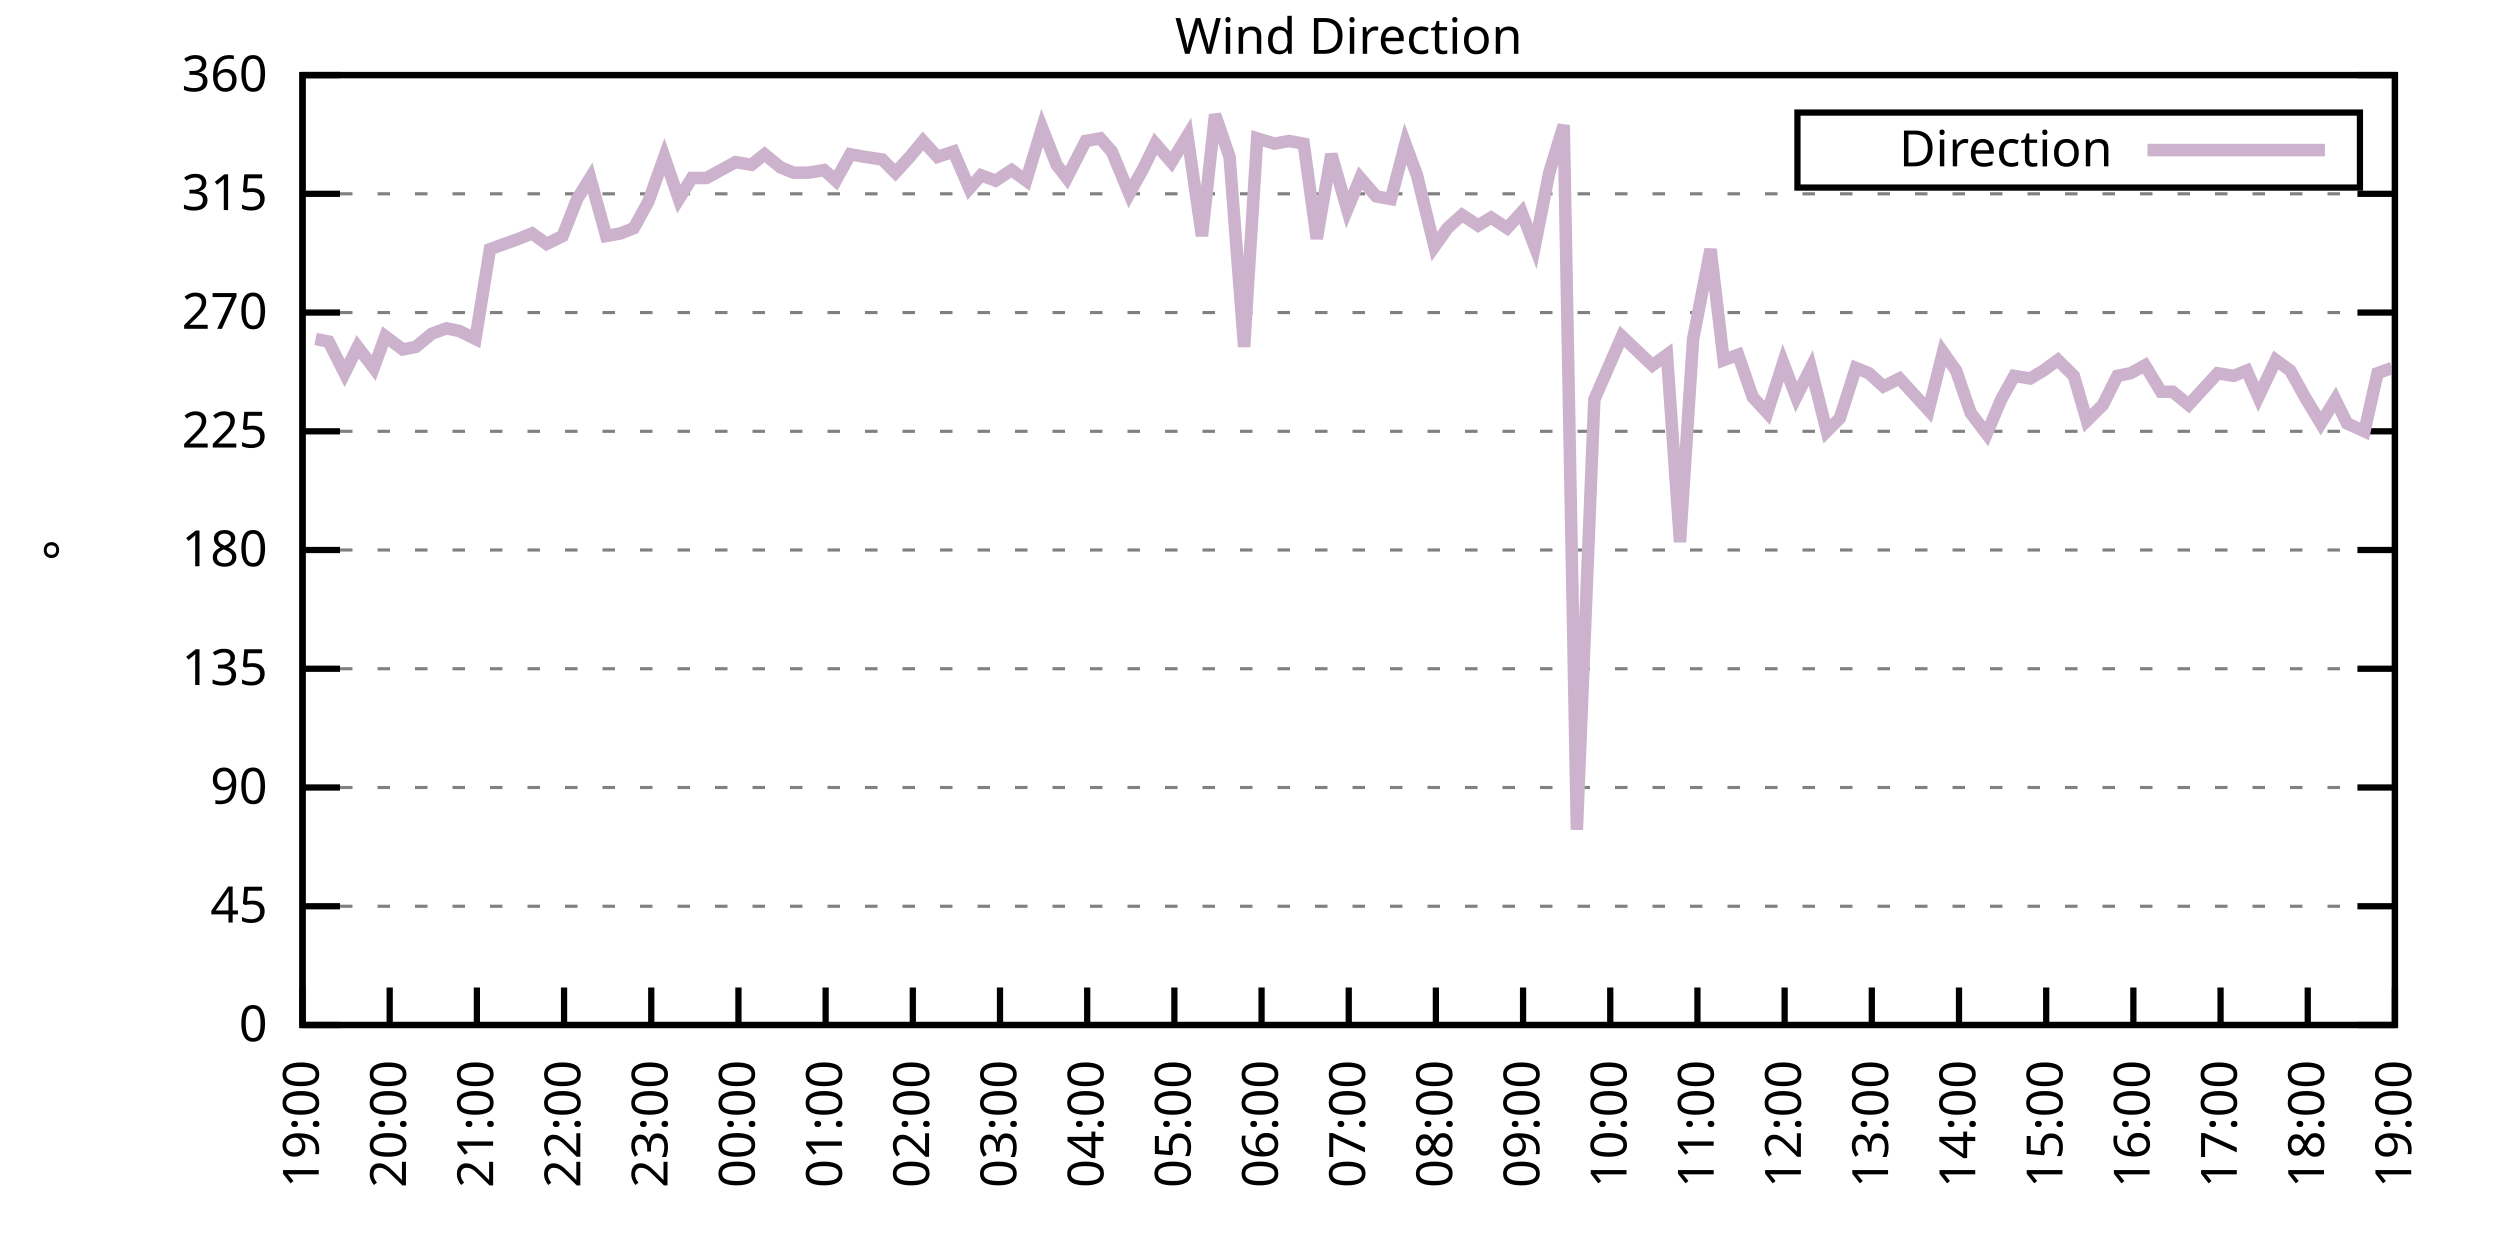
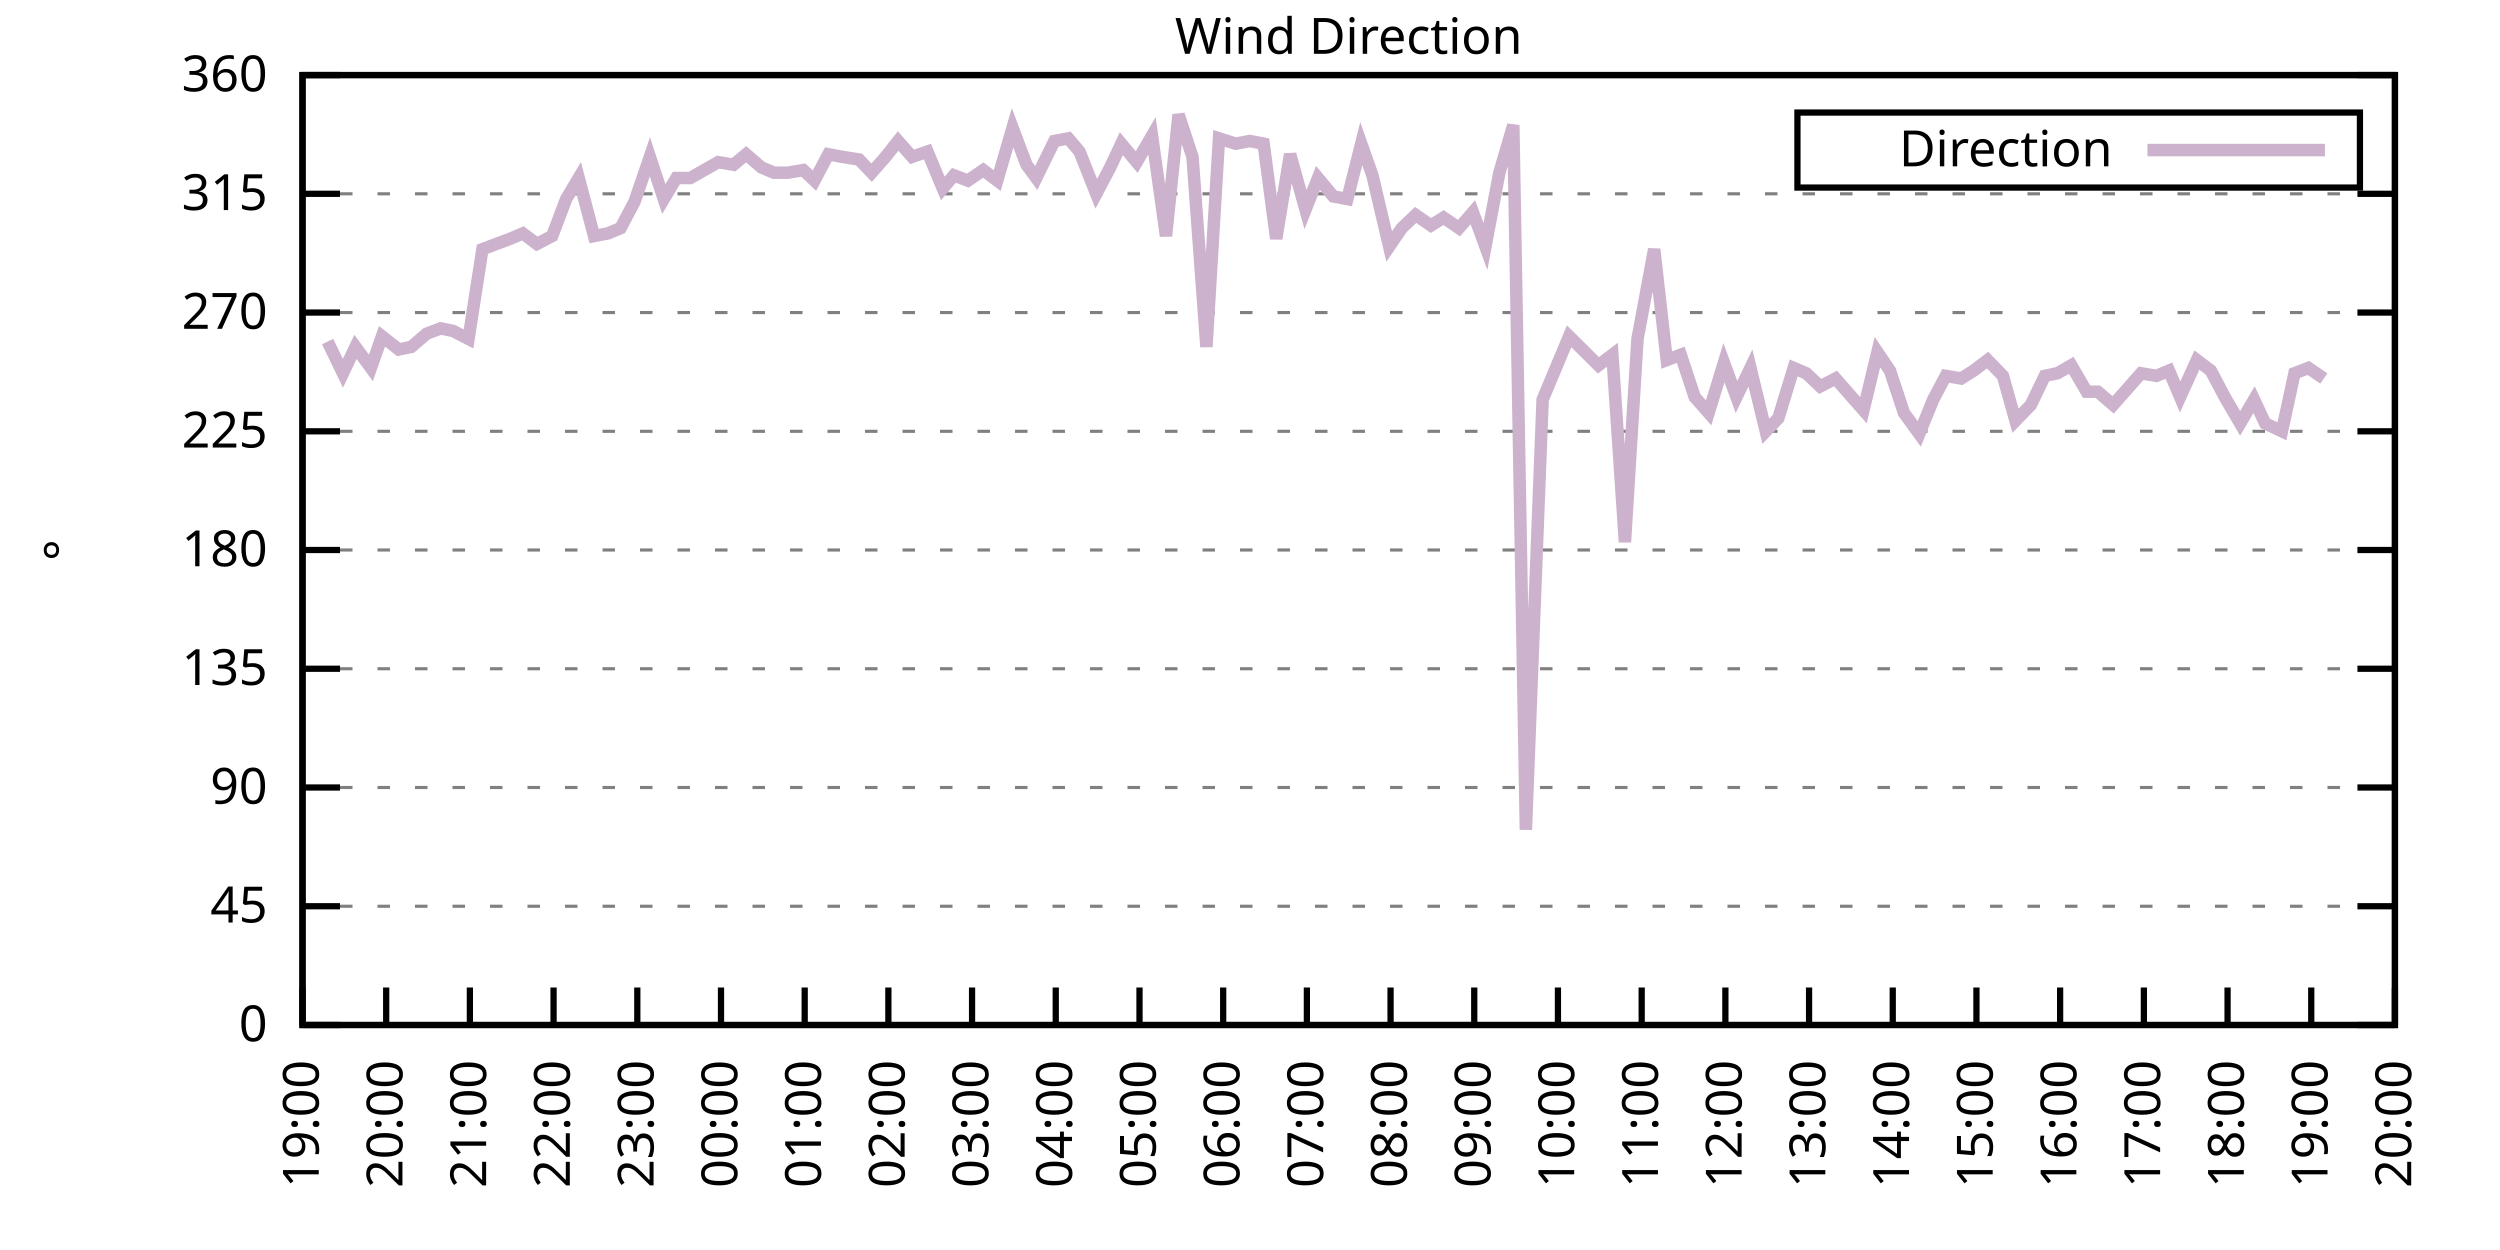
<svg xmlns="http://www.w3.org/2000/svg" xmlns:xlink="http://www.w3.org/1999/xlink" width="400" height="200" viewBox="0 0 400 200">
  <g id="gnuplot_canvas">
    <rect x="0" y="0" width="400" height="200" fill="none" />
    <defs>
      <circle id="gpDot" r="0.5" stroke-width="0.5" stroke="currentColor" />
      <path id="gpPt0" stroke-width="0.333" stroke="currentColor" d="M-1,0 h2 M0,-1 v2" />
      <path id="gpPt1" stroke-width="0.333" stroke="currentColor" d="M-1,-1 L1,1 M1,-1 L-1,1" />
      <path id="gpPt2" stroke-width="0.333" stroke="currentColor" d="M-1,0 L1,0 M0,-1 L0,1 M-1,-1 L1,1 M-1,1 L1,-1" />
      <rect id="gpPt3" stroke-width="0.333" stroke="currentColor" x="-1" y="-1" width="2" height="2" />
      <rect id="gpPt4" stroke-width="0.333" stroke="currentColor" fill="currentColor" x="-1" y="-1" width="2" height="2" />
      <circle id="gpPt5" stroke-width="0.333" stroke="currentColor" cx="0" cy="0" r="1" />
      <use xlink:href="#gpPt5" id="gpPt6" fill="currentColor" stroke="none" />
      <path id="gpPt7" stroke-width="0.333" stroke="currentColor" d="M0,-1.33 L-1.33,0.67 L1.33,0.67 z" />
      <use xlink:href="#gpPt7" id="gpPt8" fill="currentColor" stroke="none" />
      <use xlink:href="#gpPt7" id="gpPt9" stroke="currentColor" transform="rotate(180)" />
      <use xlink:href="#gpPt9" id="gpPt10" fill="currentColor" stroke="none" />
      <use xlink:href="#gpPt3" id="gpPt11" stroke="currentColor" transform="rotate(45)" />
      <use xlink:href="#gpPt11" id="gpPt12" fill="currentColor" stroke="none" />
      <path id="gpPt13" stroke-width="0.333" stroke="currentColor" d="M0,1.330 L1.265,0.411 L0.782,-1.067 L-0.782,-1.076 L-1.265,0.411 z" />
      <use xlink:href="#gpPt13" id="gpPt14" fill="currentColor" stroke="none" />
      <filter id="textbox" filterUnits="objectBoundingBox" x="0" y="0" height="1" width="1">
        <feFlood flood-color="white" flood-opacity="1" result="bgnd" />
        <feComposite in="SourceGraphic" in2="bgnd" operator="atop" />
      </filter>
      <filter id="greybox" filterUnits="objectBoundingBox" x="0" y="0" height="1" width="1">
        <feFlood flood-color="lightgrey" flood-opacity="1" result="grey" />
        <feComposite in="SourceGraphic" in2="grey" operator="atop" />
      </filter>
    </defs>
    <g fill="none" color="white" stroke="currentColor" stroke-width="1.00" stroke-linecap="butt" stroke-linejoin="miter">
</g>
    <g fill="none" color="black" stroke="currentColor" stroke-width="1.00" stroke-linecap="butt" stroke-linejoin="miter">
      <g stroke="none" shape-rendering="crispEdges">
        <polygon fill="rgb(255, 255, 255)" points="48.40,164.00 383.18,164.00 383.18,12.02 48.40,12.02 " />
      </g>
    </g>
    <g fill="none" color="black" stroke="currentColor" stroke-width="1.00" stroke-linecap="butt" stroke-linejoin="miter">
</g>
    <g fill="none" color="black" stroke="black" stroke-width="0.50" stroke-linecap="butt" stroke-linejoin="miter">
</g>
    <g fill="none" color="gray" stroke="currentColor" stroke-width="0.50" stroke-linecap="butt" stroke-linejoin="miter">
      <path stroke="gray" stroke-dasharray="2,4" class="gridline" d="M48.40,164.00 L383.19,164.00  " />
    </g>
    <g fill="none" color="gray" stroke="gray" stroke-width="1.00" stroke-linecap="butt" stroke-linejoin="miter">
</g>
    <g fill="none" color="black" stroke="currentColor" stroke-width="1.00" stroke-linecap="butt" stroke-linejoin="miter">
      <path stroke="black" d="M48.40,164.00 L54.40,164.00 M383.19,164.00 L377.19,164.00  " />
      <g transform="translate(42.80,166.60)" stroke="none" fill="black" font-family="Sans" font-size="8.00" text-anchor="end">
        <text>
          <tspan font-family="Sans"> 0</tspan>
        </text>
      </g>
    </g>
    <g fill="none" color="black" stroke="currentColor" stroke-width="1.00" stroke-linecap="butt" stroke-linejoin="miter">
</g>
    <g fill="none" color="black" stroke="black" stroke-width="0.50" stroke-linecap="butt" stroke-linejoin="miter">
</g>
    <g fill="none" color="gray" stroke="currentColor" stroke-width="0.50" stroke-linecap="butt" stroke-linejoin="miter">
      <path stroke="gray" stroke-dasharray="2,4" class="gridline" d="M48.40,145.00 L383.19,145.00  " />
    </g>
    <g fill="none" color="gray" stroke="gray" stroke-width="1.00" stroke-linecap="butt" stroke-linejoin="miter">
</g>
    <g fill="none" color="black" stroke="currentColor" stroke-width="1.00" stroke-linecap="butt" stroke-linejoin="miter">
      <path stroke="black" d="M48.40,145.00 L54.40,145.00 M383.19,145.00 L377.19,145.00  " />
      <g transform="translate(42.80,147.60)" stroke="none" fill="black" font-family="Sans" font-size="8.00" text-anchor="end">
        <text>
          <tspan font-family="Sans"> 45</tspan>
        </text>
      </g>
    </g>
    <g fill="none" color="black" stroke="currentColor" stroke-width="1.00" stroke-linecap="butt" stroke-linejoin="miter">
</g>
    <g fill="none" color="black" stroke="black" stroke-width="0.50" stroke-linecap="butt" stroke-linejoin="miter">
</g>
    <g fill="none" color="gray" stroke="currentColor" stroke-width="0.50" stroke-linecap="butt" stroke-linejoin="miter">
      <path stroke="gray" stroke-dasharray="2,4" class="gridline" d="M48.40,126.00 L383.19,126.00  " />
    </g>
    <g fill="none" color="gray" stroke="gray" stroke-width="1.00" stroke-linecap="butt" stroke-linejoin="miter">
</g>
    <g fill="none" color="black" stroke="currentColor" stroke-width="1.00" stroke-linecap="butt" stroke-linejoin="miter">
      <path stroke="black" d="M48.40,126.00 L54.40,126.00 M383.19,126.00 L377.19,126.00  " />
      <g transform="translate(42.80,128.60)" stroke="none" fill="black" font-family="Sans" font-size="8.00" text-anchor="end">
        <text>
          <tspan font-family="Sans"> 90</tspan>
        </text>
      </g>
    </g>
    <g fill="none" color="black" stroke="currentColor" stroke-width="1.00" stroke-linecap="butt" stroke-linejoin="miter">
</g>
    <g fill="none" color="black" stroke="black" stroke-width="0.50" stroke-linecap="butt" stroke-linejoin="miter">
</g>
    <g fill="none" color="gray" stroke="currentColor" stroke-width="0.50" stroke-linecap="butt" stroke-linejoin="miter">
      <path stroke="gray" stroke-dasharray="2,4" class="gridline" d="M48.40,107.00 L383.19,107.00  " />
    </g>
    <g fill="none" color="gray" stroke="gray" stroke-width="1.00" stroke-linecap="butt" stroke-linejoin="miter">
</g>
    <g fill="none" color="black" stroke="currentColor" stroke-width="1.00" stroke-linecap="butt" stroke-linejoin="miter">
      <path stroke="black" d="M48.40,107.00 L54.40,107.00 M383.19,107.00 L377.19,107.00  " />
      <g transform="translate(42.80,109.60)" stroke="none" fill="black" font-family="Sans" font-size="8.00" text-anchor="end">
        <text>
          <tspan font-family="Sans"> 135</tspan>
        </text>
      </g>
    </g>
    <g fill="none" color="black" stroke="currentColor" stroke-width="1.00" stroke-linecap="butt" stroke-linejoin="miter">
</g>
    <g fill="none" color="black" stroke="black" stroke-width="0.50" stroke-linecap="butt" stroke-linejoin="miter">
</g>
    <g fill="none" color="gray" stroke="currentColor" stroke-width="0.50" stroke-linecap="butt" stroke-linejoin="miter">
      <path stroke="gray" stroke-dasharray="2,4" class="gridline" d="M48.40,88.00 L383.19,88.00  " />
    </g>
    <g fill="none" color="gray" stroke="gray" stroke-width="1.00" stroke-linecap="butt" stroke-linejoin="miter">
</g>
    <g fill="none" color="black" stroke="currentColor" stroke-width="1.00" stroke-linecap="butt" stroke-linejoin="miter">
      <path stroke="black" d="M48.40,88.00 L54.40,88.00 M383.19,88.00 L377.19,88.00  " />
      <g transform="translate(42.80,90.60)" stroke="none" fill="black" font-family="Sans" font-size="8.00" text-anchor="end">
        <text>
          <tspan font-family="Sans"> 180</tspan>
        </text>
      </g>
    </g>
    <g fill="none" color="black" stroke="currentColor" stroke-width="1.00" stroke-linecap="butt" stroke-linejoin="miter">
</g>
    <g fill="none" color="black" stroke="black" stroke-width="0.50" stroke-linecap="butt" stroke-linejoin="miter">
</g>
    <g fill="none" color="gray" stroke="currentColor" stroke-width="0.50" stroke-linecap="butt" stroke-linejoin="miter">
      <path stroke="gray" stroke-dasharray="2,4" class="gridline" d="M48.40,69.01 L383.19,69.01  " />
    </g>
    <g fill="none" color="gray" stroke="gray" stroke-width="1.00" stroke-linecap="butt" stroke-linejoin="miter">
</g>
    <g fill="none" color="black" stroke="currentColor" stroke-width="1.00" stroke-linecap="butt" stroke-linejoin="miter">
      <path stroke="black" d="M48.40,69.01 L54.40,69.01 M383.19,69.01 L377.19,69.01  " />
      <g transform="translate(42.80,71.61)" stroke="none" fill="black" font-family="Sans" font-size="8.00" text-anchor="end">
        <text>
          <tspan font-family="Sans"> 225</tspan>
        </text>
      </g>
    </g>
    <g fill="none" color="black" stroke="currentColor" stroke-width="1.00" stroke-linecap="butt" stroke-linejoin="miter">
</g>
    <g fill="none" color="black" stroke="black" stroke-width="0.50" stroke-linecap="butt" stroke-linejoin="miter">
</g>
    <g fill="none" color="gray" stroke="currentColor" stroke-width="0.50" stroke-linecap="butt" stroke-linejoin="miter">
      <path stroke="gray" stroke-dasharray="2,4" class="gridline" d="M48.40,50.01 L383.19,50.01  " />
    </g>
    <g fill="none" color="gray" stroke="gray" stroke-width="1.00" stroke-linecap="butt" stroke-linejoin="miter">
</g>
    <g fill="none" color="black" stroke="currentColor" stroke-width="1.00" stroke-linecap="butt" stroke-linejoin="miter">
      <path stroke="black" d="M48.40,50.01 L54.40,50.01 M383.19,50.01 L377.19,50.01  " />
      <g transform="translate(42.80,52.61)" stroke="none" fill="black" font-family="Sans" font-size="8.00" text-anchor="end">
        <text>
          <tspan font-family="Sans"> 270</tspan>
        </text>
      </g>
    </g>
    <g fill="none" color="black" stroke="currentColor" stroke-width="1.00" stroke-linecap="butt" stroke-linejoin="miter">
</g>
    <g fill="none" color="black" stroke="black" stroke-width="0.50" stroke-linecap="butt" stroke-linejoin="miter">
</g>
    <g fill="none" color="gray" stroke="currentColor" stroke-width="0.50" stroke-linecap="butt" stroke-linejoin="miter">
      <path stroke="gray" stroke-dasharray="2,4" class="gridline" d="M48.40,31.01 L383.19,31.01  " />
    </g>
    <g fill="none" color="gray" stroke="gray" stroke-width="1.00" stroke-linecap="butt" stroke-linejoin="miter">
</g>
    <g fill="none" color="black" stroke="currentColor" stroke-width="1.00" stroke-linecap="butt" stroke-linejoin="miter">
      <path stroke="black" d="M48.40,31.01 L54.40,31.01 M383.19,31.01 L377.19,31.01  " />
      <g transform="translate(42.80,33.61)" stroke="none" fill="black" font-family="Sans" font-size="8.00" text-anchor="end">
        <text>
          <tspan font-family="Sans"> 315</tspan>
        </text>
      </g>
    </g>
    <g fill="none" color="black" stroke="currentColor" stroke-width="1.00" stroke-linecap="butt" stroke-linejoin="miter">
</g>
    <g fill="none" color="black" stroke="black" stroke-width="0.50" stroke-linecap="butt" stroke-linejoin="miter">
</g>
    <g fill="none" color="gray" stroke="currentColor" stroke-width="0.50" stroke-linecap="butt" stroke-linejoin="miter">
      <path stroke="gray" stroke-dasharray="2,4" class="gridline" d="M48.40,12.01 L383.19,12.01  " />
    </g>
    <g fill="none" color="gray" stroke="gray" stroke-width="1.00" stroke-linecap="butt" stroke-linejoin="miter">
</g>
    <g fill="none" color="black" stroke="currentColor" stroke-width="1.00" stroke-linecap="butt" stroke-linejoin="miter">
      <path stroke="black" d="M48.40,12.01 L54.40,12.01 M383.19,12.01 L377.19,12.01  " />
      <g transform="translate(42.80,14.61)" stroke="none" fill="black" font-family="Sans" font-size="8.00" text-anchor="end">
        <text>
          <tspan font-family="Sans"> 360</tspan>
        </text>
      </g>
    </g>
    <g fill="none" color="black" stroke="currentColor" stroke-width="1.00" stroke-linecap="butt" stroke-linejoin="miter">
      <path stroke="black" d="M48.40,164.00 L48.40,158.00  " />
      <g transform="translate(51.00,169.60) rotate(270.00)" stroke="none" fill="black" font-family="Sans" font-size="8.00" text-anchor="end">
        <text>
          <tspan font-family="Sans">19:00</tspan>
        </text>
      </g>
    </g>
    <g fill="none" color="black" stroke="currentColor" stroke-width="1.00" stroke-linecap="butt" stroke-linejoin="miter">
-       <path stroke="black" d="M62.35,164.00 L62.35,158.00  " />
-       <g transform="translate(64.95,169.60) rotate(270.00)" stroke="none" fill="black" font-family="Sans" font-size="8.00" text-anchor="end">
+       <path stroke="black" d="M61.79,164.00 L61.79,158.00  " />
+       <g transform="translate(64.39,169.60) rotate(270.00)" stroke="none" fill="black" font-family="Sans" font-size="8.00" text-anchor="end">
        <text>
          <tspan font-family="Sans">20:00</tspan>
        </text>
      </g>
    </g>
    <g fill="none" color="black" stroke="currentColor" stroke-width="1.00" stroke-linecap="butt" stroke-linejoin="miter">
-       <path stroke="black" d="M76.30,164.00 L76.30,158.00  " />
-       <g transform="translate(78.90,169.60) rotate(270.00)" stroke="none" fill="black" font-family="Sans" font-size="8.00" text-anchor="end">
+       <path stroke="black" d="M75.18,164.00 L75.18,158.00  " />
+       <g transform="translate(77.78,169.60) rotate(270.00)" stroke="none" fill="black" font-family="Sans" font-size="8.00" text-anchor="end">
        <text>
          <tspan font-family="Sans">21:00</tspan>
        </text>
      </g>
    </g>
    <g fill="none" color="black" stroke="currentColor" stroke-width="1.00" stroke-linecap="butt" stroke-linejoin="miter">
-       <path stroke="black" d="M90.25,164.00 L90.25,158.00  " />
-       <g transform="translate(92.85,169.60) rotate(270.00)" stroke="none" fill="black" font-family="Sans" font-size="8.00" text-anchor="end">
+       <path stroke="black" d="M88.57,164.00 L88.57,158.00  " />
+       <g transform="translate(91.17,169.60) rotate(270.00)" stroke="none" fill="black" font-family="Sans" font-size="8.00" text-anchor="end">
        <text>
          <tspan font-family="Sans">22:00</tspan>
        </text>
      </g>
    </g>
    <g fill="none" color="black" stroke="currentColor" stroke-width="1.00" stroke-linecap="butt" stroke-linejoin="miter">
-       <path stroke="black" d="M104.20,164.00 L104.20,158.00  " />
-       <g transform="translate(106.80,169.60) rotate(270.00)" stroke="none" fill="black" font-family="Sans" font-size="8.00" text-anchor="end">
+       <path stroke="black" d="M101.97,164.00 L101.97,158.00  " />
+       <g transform="translate(104.57,169.60) rotate(270.00)" stroke="none" fill="black" font-family="Sans" font-size="8.00" text-anchor="end">
        <text>
          <tspan font-family="Sans">23:00</tspan>
        </text>
      </g>
    </g>
    <g fill="none" color="black" stroke="currentColor" stroke-width="1.00" stroke-linecap="butt" stroke-linejoin="miter">
-       <path stroke="black" d="M118.15,164.00 L118.15,158.00  " />
-       <g transform="translate(120.75,169.60) rotate(270.00)" stroke="none" fill="black" font-family="Sans" font-size="8.00" text-anchor="end">
+       <path stroke="black" d="M115.36,164.00 L115.36,158.00  " />
+       <g transform="translate(117.96,169.60) rotate(270.00)" stroke="none" fill="black" font-family="Sans" font-size="8.00" text-anchor="end">
        <text>
          <tspan font-family="Sans">00:00</tspan>
        </text>
      </g>
    </g>
    <g fill="none" color="black" stroke="currentColor" stroke-width="1.00" stroke-linecap="butt" stroke-linejoin="miter">
-       <path stroke="black" d="M132.10,164.00 L132.10,158.00  " />
-       <g transform="translate(134.70,169.60) rotate(270.00)" stroke="none" fill="black" font-family="Sans" font-size="8.00" text-anchor="end">
+       <path stroke="black" d="M128.75,164.00 L128.75,158.00  " />
+       <g transform="translate(131.35,169.60) rotate(270.00)" stroke="none" fill="black" font-family="Sans" font-size="8.00" text-anchor="end">
        <text>
          <tspan font-family="Sans">01:00</tspan>
        </text>
      </g>
    </g>
    <g fill="none" color="black" stroke="currentColor" stroke-width="1.00" stroke-linecap="butt" stroke-linejoin="miter">
-       <path stroke="black" d="M146.05,164.00 L146.05,158.00  " />
-       <g transform="translate(148.65,169.60) rotate(270.00)" stroke="none" fill="black" font-family="Sans" font-size="8.00" text-anchor="end">
+       <path stroke="black" d="M142.14,164.00 L142.14,158.00  " />
+       <g transform="translate(144.74,169.60) rotate(270.00)" stroke="none" fill="black" font-family="Sans" font-size="8.00" text-anchor="end">
        <text>
          <tspan font-family="Sans">02:00</tspan>
        </text>
      </g>
    </g>
    <g fill="none" color="black" stroke="currentColor" stroke-width="1.00" stroke-linecap="butt" stroke-linejoin="miter">
-       <path stroke="black" d="M160.00,164.00 L160.00,158.00  " />
-       <g transform="translate(162.60,169.60) rotate(270.00)" stroke="none" fill="black" font-family="Sans" font-size="8.00" text-anchor="end">
+       <path stroke="black" d="M155.53,164.00 L155.53,158.00  " />
+       <g transform="translate(158.13,169.60) rotate(270.00)" stroke="none" fill="black" font-family="Sans" font-size="8.00" text-anchor="end">
        <text>
          <tspan font-family="Sans">03:00</tspan>
        </text>
      </g>
    </g>
    <g fill="none" color="black" stroke="currentColor" stroke-width="1.00" stroke-linecap="butt" stroke-linejoin="miter">
-       <path stroke="black" d="M173.95,164.00 L173.95,158.00  " />
-       <g transform="translate(176.55,169.60) rotate(270.00)" stroke="none" fill="black" font-family="Sans" font-size="8.00" text-anchor="end">
+       <path stroke="black" d="M168.92,164.00 L168.92,158.00  " />
+       <g transform="translate(171.52,169.60) rotate(270.00)" stroke="none" fill="black" font-family="Sans" font-size="8.00" text-anchor="end">
        <text>
          <tspan font-family="Sans">04:00</tspan>
        </text>
      </g>
    </g>
    <g fill="none" color="black" stroke="currentColor" stroke-width="1.00" stroke-linecap="butt" stroke-linejoin="miter">
-       <path stroke="black" d="M187.90,164.00 L187.90,158.00  " />
-       <g transform="translate(190.50,169.60) rotate(270.00)" stroke="none" fill="black" font-family="Sans" font-size="8.00" text-anchor="end">
+       <path stroke="black" d="M182.32,164.00 L182.32,158.00  " />
+       <g transform="translate(184.92,169.60) rotate(270.00)" stroke="none" fill="black" font-family="Sans" font-size="8.00" text-anchor="end">
        <text>
          <tspan font-family="Sans">05:00</tspan>
        </text>
      </g>
    </g>
    <g fill="none" color="black" stroke="currentColor" stroke-width="1.00" stroke-linecap="butt" stroke-linejoin="miter">
-       <path stroke="black" d="M201.85,164.00 L201.85,158.00  " />
-       <g transform="translate(204.45,169.60) rotate(270.00)" stroke="none" fill="black" font-family="Sans" font-size="8.00" text-anchor="end">
+       <path stroke="black" d="M195.71,164.00 L195.71,158.00  " />
+       <g transform="translate(198.31,169.60) rotate(270.00)" stroke="none" fill="black" font-family="Sans" font-size="8.00" text-anchor="end">
        <text>
          <tspan font-family="Sans">06:00</tspan>
        </text>
      </g>
    </g>
    <g fill="none" color="black" stroke="currentColor" stroke-width="1.00" stroke-linecap="butt" stroke-linejoin="miter">
-       <path stroke="black" d="M215.80,164.00 L215.80,158.00  " />
-       <g transform="translate(218.40,169.60) rotate(270.00)" stroke="none" fill="black" font-family="Sans" font-size="8.00" text-anchor="end">
+       <path stroke="black" d="M209.10,164.00 L209.10,158.00  " />
+       <g transform="translate(211.70,169.60) rotate(270.00)" stroke="none" fill="black" font-family="Sans" font-size="8.00" text-anchor="end">
        <text>
          <tspan font-family="Sans">07:00</tspan>
        </text>
      </g>
    </g>
    <g fill="none" color="black" stroke="currentColor" stroke-width="1.00" stroke-linecap="butt" stroke-linejoin="miter">
-       <path stroke="black" d="M229.74,164.00 L229.74,158.00  " />
-       <g transform="translate(232.34,169.60) rotate(270.00)" stroke="none" fill="black" font-family="Sans" font-size="8.00" text-anchor="end">
+       <path stroke="black" d="M222.49,164.00 L222.49,158.00  " />
+       <g transform="translate(225.09,169.60) rotate(270.00)" stroke="none" fill="black" font-family="Sans" font-size="8.00" text-anchor="end">
        <text>
          <tspan font-family="Sans">08:00</tspan>
        </text>
      </g>
    </g>
    <g fill="none" color="black" stroke="currentColor" stroke-width="1.00" stroke-linecap="butt" stroke-linejoin="miter">
-       <path stroke="black" d="M243.69,164.00 L243.69,158.00  " />
-       <g transform="translate(246.29,169.60) rotate(270.00)" stroke="none" fill="black" font-family="Sans" font-size="8.00" text-anchor="end">
+       <path stroke="black" d="M235.88,164.00 L235.88,158.00  " />
+       <g transform="translate(238.48,169.60) rotate(270.00)" stroke="none" fill="black" font-family="Sans" font-size="8.00" text-anchor="end">
        <text>
          <tspan font-family="Sans">09:00</tspan>
        </text>
      </g>
    </g>
    <g fill="none" color="black" stroke="currentColor" stroke-width="1.00" stroke-linecap="butt" stroke-linejoin="miter">
-       <path stroke="black" d="M257.64,164.00 L257.64,158.00  " />
-       <g transform="translate(260.24,169.60) rotate(270.00)" stroke="none" fill="black" font-family="Sans" font-size="8.00" text-anchor="end">
+       <path stroke="black" d="M249.27,164.00 L249.27,158.00  " />
+       <g transform="translate(251.87,169.60) rotate(270.00)" stroke="none" fill="black" font-family="Sans" font-size="8.00" text-anchor="end">
        <text>
          <tspan font-family="Sans">10:00</tspan>
        </text>
      </g>
    </g>
    <g fill="none" color="black" stroke="currentColor" stroke-width="1.00" stroke-linecap="butt" stroke-linejoin="miter">
-       <path stroke="black" d="M271.59,164.00 L271.59,158.00  " />
-       <g transform="translate(274.19,169.60) rotate(270.00)" stroke="none" fill="black" font-family="Sans" font-size="8.00" text-anchor="end">
+       <path stroke="black" d="M262.67,164.00 L262.67,158.00  " />
+       <g transform="translate(265.27,169.60) rotate(270.00)" stroke="none" fill="black" font-family="Sans" font-size="8.00" text-anchor="end">
        <text>
          <tspan font-family="Sans">11:00</tspan>
        </text>
      </g>
    </g>
    <g fill="none" color="black" stroke="currentColor" stroke-width="1.00" stroke-linecap="butt" stroke-linejoin="miter">
-       <path stroke="black" d="M285.54,164.00 L285.54,158.00  " />
-       <g transform="translate(288.14,169.60) rotate(270.00)" stroke="none" fill="black" font-family="Sans" font-size="8.00" text-anchor="end">
+       <path stroke="black" d="M276.06,164.00 L276.06,158.00  " />
+       <g transform="translate(278.66,169.60) rotate(270.00)" stroke="none" fill="black" font-family="Sans" font-size="8.00" text-anchor="end">
        <text>
          <tspan font-family="Sans">12:00</tspan>
        </text>
      </g>
    </g>
    <g fill="none" color="black" stroke="currentColor" stroke-width="1.00" stroke-linecap="butt" stroke-linejoin="miter">
-       <path stroke="black" d="M299.49,164.00 L299.49,158.00  " />
-       <g transform="translate(302.09,169.60) rotate(270.00)" stroke="none" fill="black" font-family="Sans" font-size="8.00" text-anchor="end">
+       <path stroke="black" d="M289.45,164.00 L289.45,158.00  " />
+       <g transform="translate(292.05,169.60) rotate(270.00)" stroke="none" fill="black" font-family="Sans" font-size="8.00" text-anchor="end">
        <text>
          <tspan font-family="Sans">13:00</tspan>
        </text>
      </g>
    </g>
    <g fill="none" color="black" stroke="currentColor" stroke-width="1.00" stroke-linecap="butt" stroke-linejoin="miter">
-       <path stroke="black" d="M313.44,164.00 L313.44,158.00  " />
-       <g transform="translate(316.04,169.60) rotate(270.00)" stroke="none" fill="black" font-family="Sans" font-size="8.00" text-anchor="end">
+       <path stroke="black" d="M302.84,164.00 L302.84,158.00  " />
+       <g transform="translate(305.44,169.60) rotate(270.00)" stroke="none" fill="black" font-family="Sans" font-size="8.00" text-anchor="end">
        <text>
          <tspan font-family="Sans">14:00</tspan>
        </text>
      </g>
    </g>
    <g fill="none" color="black" stroke="currentColor" stroke-width="1.00" stroke-linecap="butt" stroke-linejoin="miter">
-       <path stroke="black" d="M327.39,164.00 L327.39,158.00  " />
-       <g transform="translate(329.99,169.60) rotate(270.00)" stroke="none" fill="black" font-family="Sans" font-size="8.00" text-anchor="end">
+       <path stroke="black" d="M316.23,164.00 L316.23,158.00  " />
+       <g transform="translate(318.83,169.60) rotate(270.00)" stroke="none" fill="black" font-family="Sans" font-size="8.00" text-anchor="end">
        <text>
          <tspan font-family="Sans">15:00</tspan>
        </text>
      </g>
    </g>
    <g fill="none" color="black" stroke="currentColor" stroke-width="1.00" stroke-linecap="butt" stroke-linejoin="miter">
-       <path stroke="black" d="M341.34,164.00 L341.34,158.00  " />
-       <g transform="translate(343.94,169.60) rotate(270.00)" stroke="none" fill="black" font-family="Sans" font-size="8.00" text-anchor="end">
+       <path stroke="black" d="M329.62,164.00 L329.62,158.00  " />
+       <g transform="translate(332.22,169.60) rotate(270.00)" stroke="none" fill="black" font-family="Sans" font-size="8.00" text-anchor="end">
        <text>
          <tspan font-family="Sans">16:00</tspan>
        </text>
      </g>
    </g>
    <g fill="none" color="black" stroke="currentColor" stroke-width="1.00" stroke-linecap="butt" stroke-linejoin="miter">
-       <path stroke="black" d="M355.29,164.00 L355.29,158.00  " />
-       <g transform="translate(357.89,169.60) rotate(270.00)" stroke="none" fill="black" font-family="Sans" font-size="8.00" text-anchor="end">
+       <path stroke="black" d="M343.02,164.00 L343.02,158.00  " />
+       <g transform="translate(345.62,169.60) rotate(270.00)" stroke="none" fill="black" font-family="Sans" font-size="8.00" text-anchor="end">
        <text>
          <tspan font-family="Sans">17:00</tspan>
        </text>
      </g>
    </g>
    <g fill="none" color="black" stroke="currentColor" stroke-width="1.00" stroke-linecap="butt" stroke-linejoin="miter">
-       <path stroke="black" d="M369.24,164.00 L369.24,158.00  " />
-       <g transform="translate(371.84,169.60) rotate(270.00)" stroke="none" fill="black" font-family="Sans" font-size="8.00" text-anchor="end">
+       <path stroke="black" d="M356.41,164.00 L356.41,158.00  " />
+       <g transform="translate(359.01,169.60) rotate(270.00)" stroke="none" fill="black" font-family="Sans" font-size="8.00" text-anchor="end">
        <text>
          <tspan font-family="Sans">18:00</tspan>
+         </text>
+       </g>
+     </g>
+     <g fill="none" color="black" stroke="currentColor" stroke-width="1.00" stroke-linecap="butt" stroke-linejoin="miter">
+       <path stroke="black" d="M369.80,164.00 L369.80,158.00  " />
+       <g transform="translate(372.40,169.60) rotate(270.00)" stroke="none" fill="black" font-family="Sans" font-size="8.00" text-anchor="end">
+         <text>
+           <tspan font-family="Sans">19:00</tspan>
        </text>
      </g>
    </g>
    <g fill="none" color="black" stroke="currentColor" stroke-width="1.00" stroke-linecap="butt" stroke-linejoin="miter">
      <path stroke="black" d="M383.19,164.00 L383.19,158.00  " />
      <g transform="translate(385.79,169.60) rotate(270.00)" stroke="none" fill="black" font-family="Sans" font-size="8.00" text-anchor="end">
        <text>
-           <tspan font-family="Sans">19:00</tspan>
+           <tspan font-family="Sans">20:00</tspan>
        </text>
      </g>
    </g>
    <g fill="none" color="black" stroke="currentColor" stroke-width="1.00" stroke-linecap="butt" stroke-linejoin="miter">
</g>
    <g fill="none" color="black" stroke="currentColor" stroke-width="1.00" stroke-linecap="butt" stroke-linejoin="miter">
      <path stroke="black" d="M48.40,12.01 L48.40,164.00 L383.19,164.00 L383.19,12.01 L48.40,12.01 Z  " />
    </g>
    <g fill="none" color="black" stroke="currentColor" stroke-width="1.00" stroke-linecap="butt" stroke-linejoin="miter">
</g>
    <g fill="none" color="black" stroke="currentColor" stroke-width="1.00" stroke-linecap="butt" stroke-linejoin="miter">
      <path stroke="black" d="M287.59,30.01 L287.59,18.01 L377.59,18.01 L377.59,30.01 L287.59,30.01 Z  " />
    </g>
    <g id="Wind_direction_plot_1">
      <g fill="none" color="white" stroke="black" stroke-width="2.00" stroke-linecap="butt" stroke-linejoin="miter">
</g>
      <g fill="none" color="black" stroke="currentColor" stroke-width="2.00" stroke-linecap="butt" stroke-linejoin="miter">
        <g transform="translate(337.99,26.61)" stroke="none" fill="black" font-family="Sans" font-size="8.00" text-anchor="end">
          <text>
            <tspan font-family="Sans">Direction</tspan>
          </text>
        </g>
      </g>
      <g fill="none" color="black" stroke="currentColor" stroke-width="2.00" stroke-linecap="butt" stroke-linejoin="miter">
-         <path stroke="rgb(204, 178, 204)" d="M343.59,24.01 L371.99,24.01 M50.49,54.23 L52.58,54.65 L55.14,59.72 L57.23,55.50 L59.79,58.87 L61.65,53.81   L64.44,55.92 L66.53,55.50 L69.09,53.39 L71.42,52.54 L73.51,52.96 L76.07,54.23 L78.39,39.87 L80.72,39.03   L83.04,38.19 L85.13,37.34 L87.46,39.03 L90.02,37.76 L92.34,31.85 L94.43,28.48 L96.99,37.76 L99.32,37.34   L101.41,36.50 L103.73,32.28 L106.29,25.10 L108.62,31.85 L110.71,28.48 L113.03,28.48 L117.68,25.94 L120.24,26.36   L122.33,24.68 L124.89,26.79 L126.98,27.63 L129.31,27.63 L131.87,27.21 L133.72,28.90 L136.05,24.68 L138.37,25.10   L141.16,25.52 L143.26,27.63 L145.58,25.10 L147.67,22.56 L150.00,25.10 L152.56,24.25 L155.11,30.16 L156.97,28.05   L159.30,28.90 L161.86,27.21 L164.18,28.90 L166.74,20.45 L169.06,26.36 L170.69,28.48 L173.71,22.56 L176.04,22.14   L177.90,24.25 L180.69,31.01 L183.01,26.79 L184.87,22.99 L187.43,25.94 L189.99,21.72 L192.31,37.76 L194.41,18.34   L196.73,25.10 L199.06,55.50 L201.15,22.14 L203.94,22.99 L206.26,22.56 L208.59,22.99 L210.68,38.19 L213.01,24.68   L215.56,33.54 L217.65,28.48 L220.21,31.43 L222.54,31.85 L224.86,22.99 L226.72,28.05 L229.51,39.45 L231.60,36.50   L233.93,34.39 L236.49,36.08 L238.58,34.81 L241.14,36.50 L243.46,33.96 L245.55,39.45 L247.88,27.63 L250.20,20.03   L252.30,132.76 L255.09,63.94 L259.50,53.81 L264.39,58.45 L266.71,56.76 L268.80,86.74 L270.90,54.23 L273.69,39.87   L275.78,57.61 L278.10,56.76 L280.43,63.52 L282.75,66.05 L285.31,58.03 L287.40,63.52 L289.73,58.87 L292.29,69.01   L294.38,66.90 L296.94,58.87 L299.03,59.72 L301.35,61.83 L303.91,60.56 L306.23,63.10 L308.56,65.63 L310.88,56.34   L312.98,59.30 L315.30,66.05 L317.86,69.43 L320.18,63.94 L322.28,60.14 L324.83,60.56 L326.93,59.30 L329.25,57.61   L331.81,60.14 L333.90,67.32 L336.46,64.78 L338.78,60.14 L340.88,59.72 L343.20,58.45 L345.76,62.67 L347.62,62.67   L350.18,64.78 L352.50,62.25 L354.83,59.72 L357.38,60.14 L359.48,59.30 L361.34,63.52 L364.13,57.61 L366.45,59.30   L368.78,63.52 L371.33,67.74 L373.66,63.94 L375.52,67.74 L378.31,69.01 L380.40,59.72 L382.73,58.87  " />
+         <path stroke="rgb(204, 178, 204)" d="M343.59,24.01 L371.99,24.01 M52.42,54.65 L54.87,59.72 L56.88,55.50 L59.34,58.87 L61.12,53.81 L63.80,55.92   L65.81,55.50 L68.26,53.39 L70.50,52.54 L72.50,52.96 L74.96,54.23 L77.19,39.87 L79.42,39.03 L81.66,38.19   L83.66,37.34 L85.90,39.03 L88.35,37.76 L90.58,31.85 L92.59,28.48 L95.05,37.76 L97.28,37.34 L99.29,36.50   L101.52,32.28 L103.98,25.10 L106.21,31.85 L108.22,28.48 L110.45,28.48 L114.91,25.94 L117.37,26.36 L119.38,24.68   L121.83,26.79 L123.84,27.63 L126.07,27.63 L128.53,27.21 L130.31,28.90 L132.54,24.68 L134.78,25.10 L137.45,25.52   L139.46,27.63 L141.69,25.10 L143.70,22.56 L145.94,25.10 L148.39,24.25 L150.85,30.16 L152.63,28.05 L154.86,28.90   L157.32,27.21 L159.55,28.90 L162.01,20.45 L164.24,26.36 L165.80,28.48 L168.70,22.56 L170.93,22.14 L172.72,24.25   L175.40,31.01 L177.63,26.79 L179.41,22.99 L181.87,25.94 L184.32,21.72 L186.56,37.76 L188.57,18.34 L190.80,25.10   L193.03,55.50 L195.04,22.14 L197.72,22.99 L199.95,22.56 L202.18,22.99 L204.19,38.19 L206.42,24.68 L208.88,33.54   L210.88,28.48 L213.34,31.43 L215.57,31.85 L217.80,22.99 L219.59,28.05 L222.27,39.45 L224.28,36.50 L226.51,34.39   L228.96,36.08 L230.97,34.81 L233.43,36.50 L235.66,33.96 L237.67,39.45 L239.90,27.63 L242.13,20.03 L244.14,132.76   L246.82,63.94 L251.06,53.81 L255.75,58.45 L257.98,56.76 L259.99,86.74 L262.00,54.23 L264.67,39.87 L266.68,57.61   L268.92,56.76 L271.15,63.52 L273.38,66.05 L275.83,58.03 L277.84,63.52 L280.07,58.87 L282.53,69.01 L284.54,66.90   L286.99,58.87 L289.00,59.72 L291.23,61.83 L293.69,60.56 L295.92,63.10 L298.15,65.63 L300.39,56.34 L302.39,59.30   L304.63,66.05 L307.08,69.43 L309.31,63.94 L311.32,60.14 L313.78,60.56 L315.79,59.30 L318.02,57.61 L320.47,60.14   L322.48,67.32 L324.94,64.78 L327.17,60.14 L329.18,59.72 L331.41,58.45 L333.86,62.67 L335.65,62.67 L338.10,64.78   L340.34,62.25 L342.57,59.72 L345.02,60.14 L347.03,59.30 L348.82,63.52 L351.50,57.61 L353.73,59.30 L355.96,63.52   L358.42,67.74 L360.65,63.94 L362.43,67.74 L365.11,69.01 L367.12,59.72 L369.35,58.87 L371.81,60.56  " />
      </g>
    </g>
    <g fill="none" color="black" stroke="currentColor" stroke-width="2.00" stroke-linecap="butt" stroke-linejoin="miter">
</g>
    <g fill="none" color="black" stroke="black" stroke-width="1.00" stroke-linecap="butt" stroke-linejoin="miter">
</g>
    <g fill="none" color="black" stroke="currentColor" stroke-width="1.00" stroke-linecap="butt" stroke-linejoin="miter">
      <path stroke="black" d="M48.40,12.01 L48.40,164.00 L383.19,164.00 L383.19,12.01 L48.40,12.01 Z  " />
      <g transform="translate(12.80,88.01) rotate(270.00)" stroke="none" fill="black" font-family="Sans" font-size="8.00" text-anchor="middle">
        <text>
          <tspan font-family="Sans">°</tspan>
        </text>
      </g>
    </g>
    <g fill="none" color="black" stroke="currentColor" stroke-width="1.00" stroke-linecap="butt" stroke-linejoin="miter">
</g>
    <g fill="none" color="black" stroke="currentColor" stroke-width="1.00" stroke-linecap="butt" stroke-linejoin="miter">
      <g transform="translate(215.79,8.61)" stroke="none" fill="black" font-family="Sans" font-size="8.00" text-anchor="middle">
        <text>
          <tspan font-family="Sans">Wind Direction</tspan>
        </text>
      </g>
    </g>
    <g fill="none" color="black" stroke="currentColor" stroke-width="1.00" stroke-linecap="butt" stroke-linejoin="miter">
</g>
  </g>
</svg>
